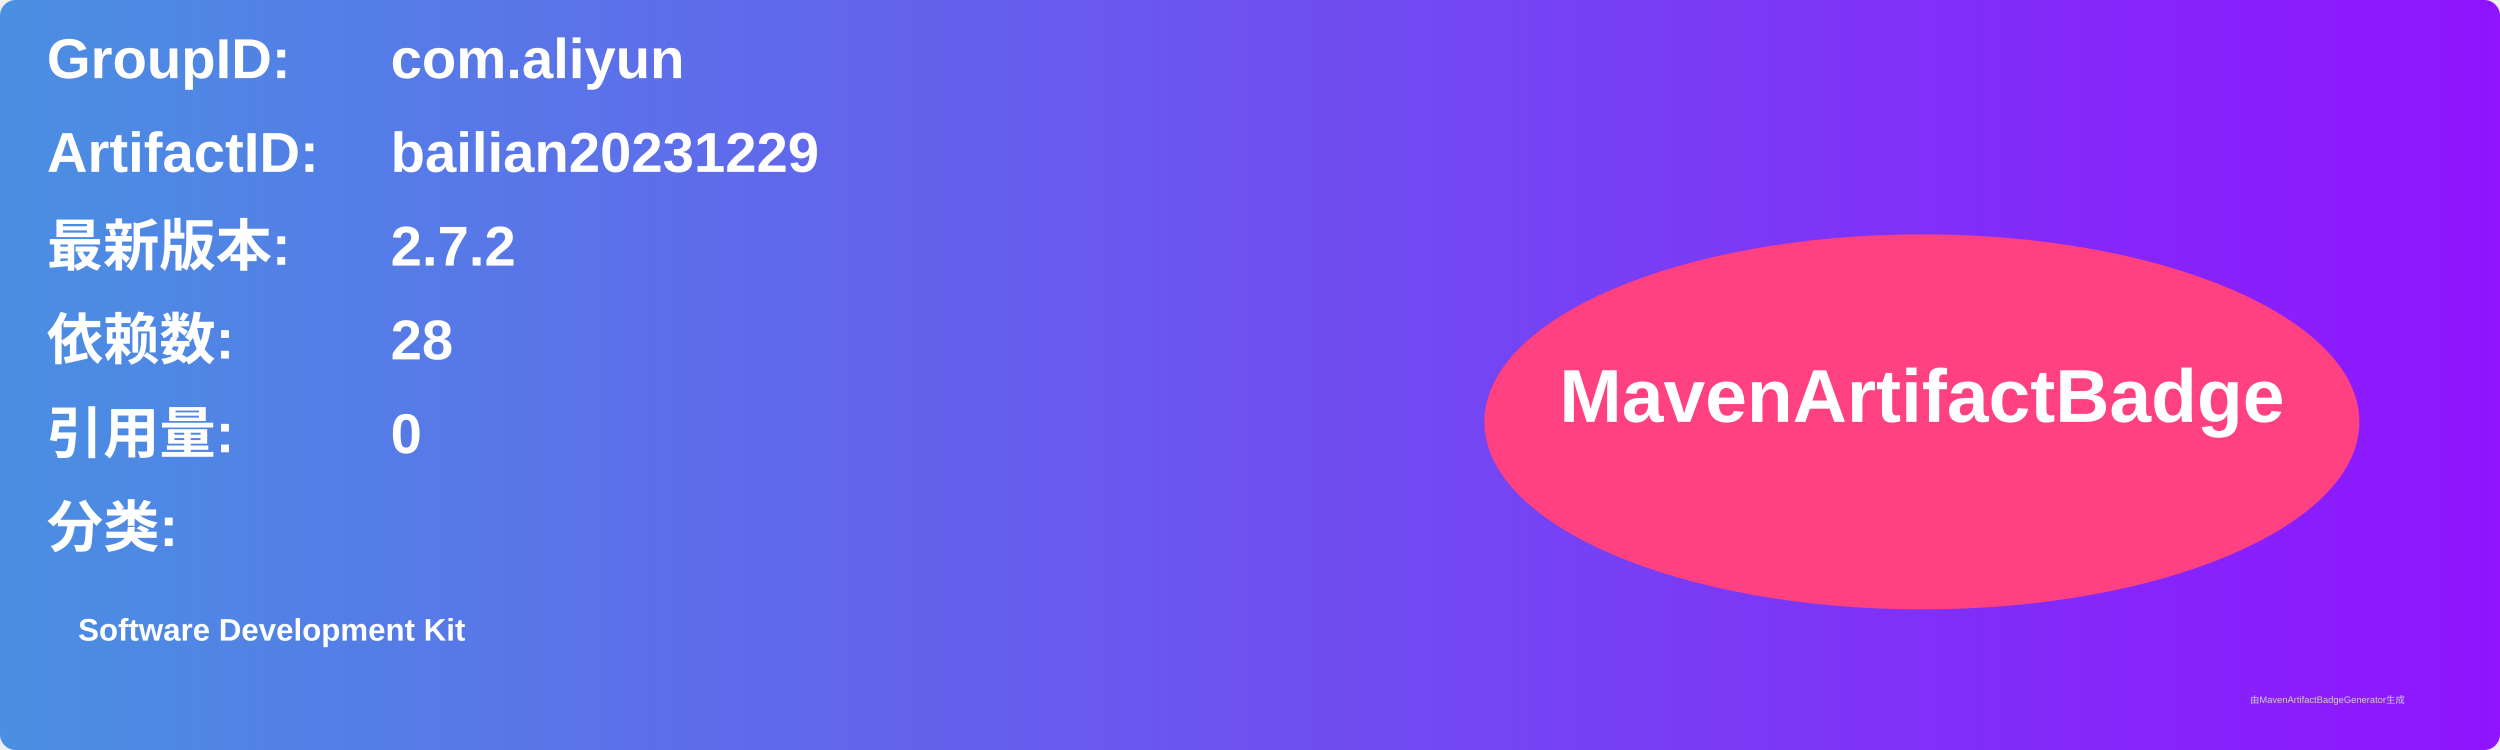
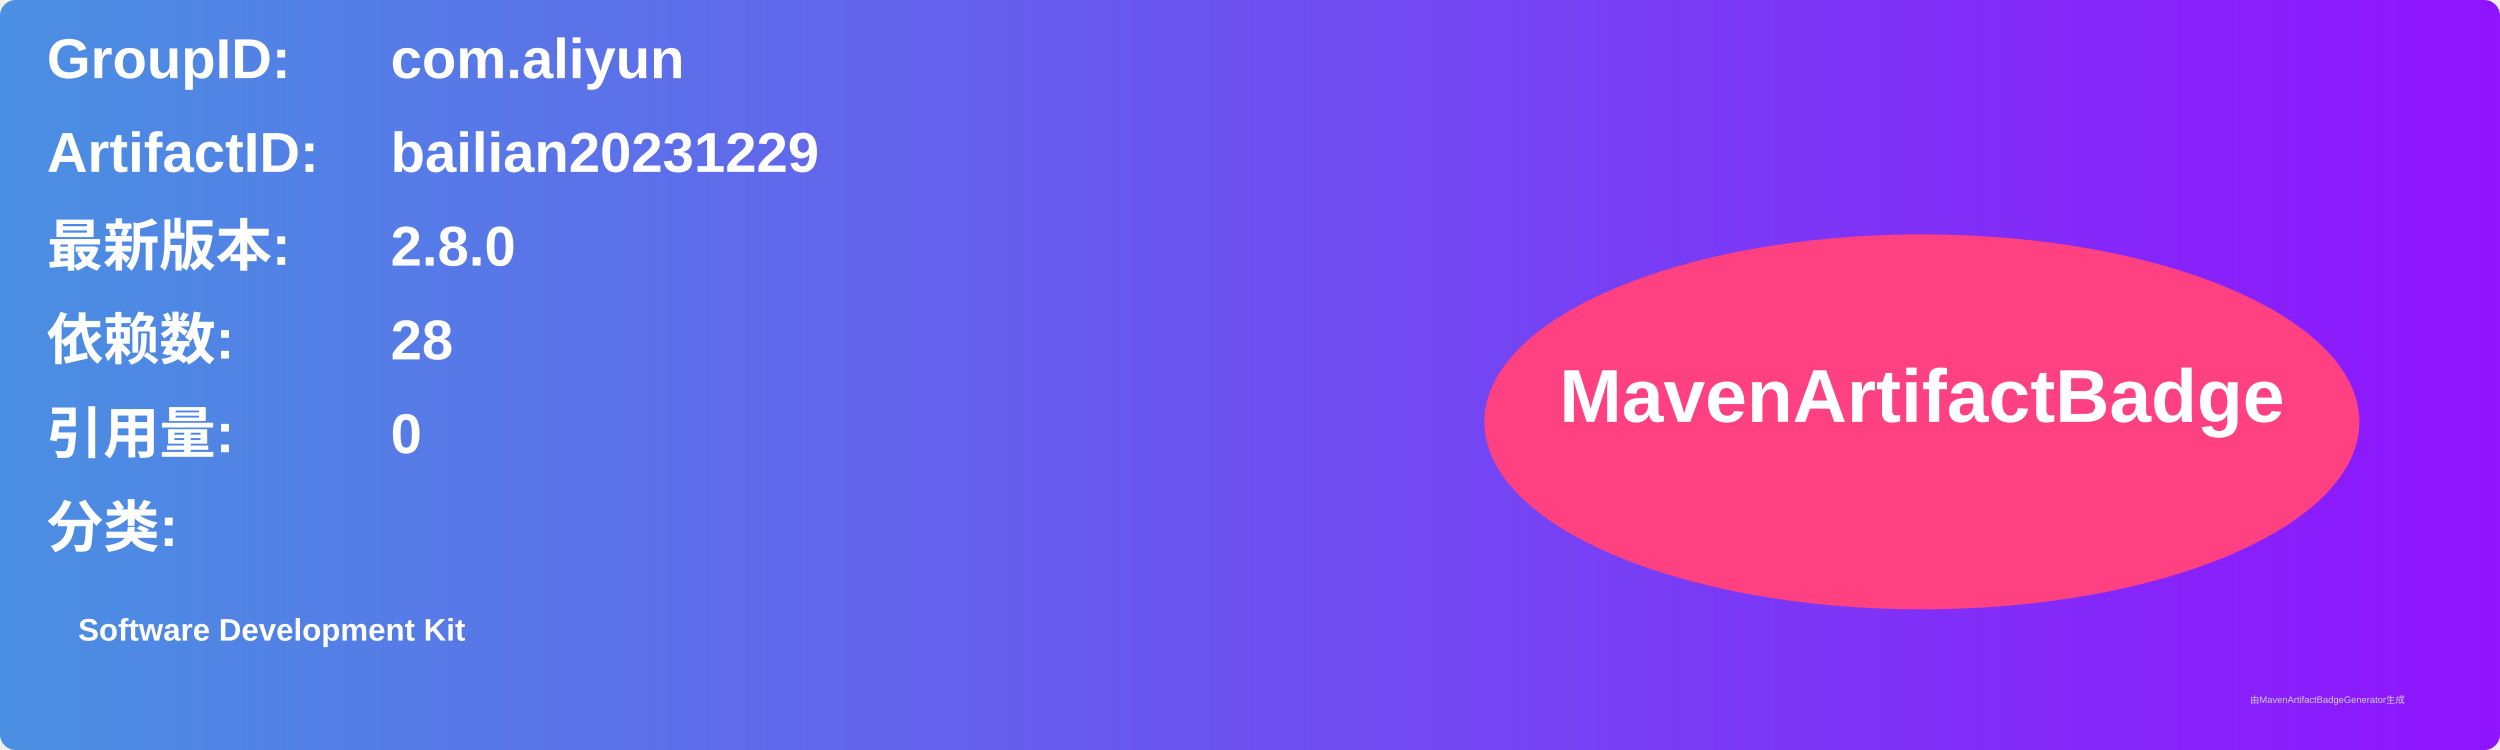
<svg xmlns="http://www.w3.org/2000/svg" width="800" height="240" viewBox="0 0 800 240">
  <linearGradient id="grad" x1="0%" y1="0%" x2="100%" y2="0%">
    <stop offset="0%" stop-color="#4a90e2" />
    <stop offset="100%" stop-color="#9013fe" />
  </linearGradient>
  <rect width="100%" height="100%" rx="5" ry="5" fill="url(#grad)" />
  <g transform="translate(15, 15)">
    <text x="0" y="10" font-family="Arial" font-size="18" fill="white" font-weight="bold" width="260">GroupID:</text>
    <text x="110" y="10" font-family="Arial" font-size="18" fill="white" font-weight="bold" width="460">com.aliyun</text>
    <text x="0" y="40" font-family="Arial" font-size="18" fill="white" font-weight="bold" width="260">ArtifactID:</text>
    <text x="110" y="40" font-family="Arial" font-size="18" fill="white" font-weight="bold" width="460">bailian20231229</text>
    <text x="0" y="70" font-family="Arial" font-size="18" fill="white" font-weight="bold">最新版本:</text>
    <text x="110" y="70" font-family="Arial" font-size="18" fill="white" font-weight="bold">
-       <tspan font-weight="bold">2.7.2</tspan>
+       <tspan font-weight="bold">2.8.0</tspan>
    </text>
    <text x="0" y="100" font-family="Arial" font-size="18" fill="white" font-weight="bold">依赖数: </text>
    <text x="110" y="100" font-family="Arial" font-size="18" fill="white">
      <tspan font-weight="bold">28</tspan>
    </text>
    <text x="0" y="130" font-family="Arial" font-size="18" fill="white" font-weight="bold">引用量: </text>
    <text x="110" y="130" font-family="Arial" font-size="18" fill="white">
      <tspan font-weight="bold">0</tspan>
    </text>
    <text x="0" y="160" font-family="Arial" font-size="18" fill="white" font-weight="bold">分类:</text>
    <text x="10" y="190" font-family="Arial" font-size="10" fill="white">
      <tspan font-weight="bold">Software Development Kit</tspan>
    </text>
    <ellipse cx="600" cy="120" rx="140" ry="60" fill="#ff4081" />
    <text x="600" y="120" text-anchor="middle" font-family="Arial" font-size="24" fill="white" font-weight="bold">MavenArtifactBadge</text>
  </g>
  <text x="720" y="225" font-family="Arial" font-size="3" fill="#d0d0d0">由MavenArtifactBadgeGenerator生成</text>
</svg>
